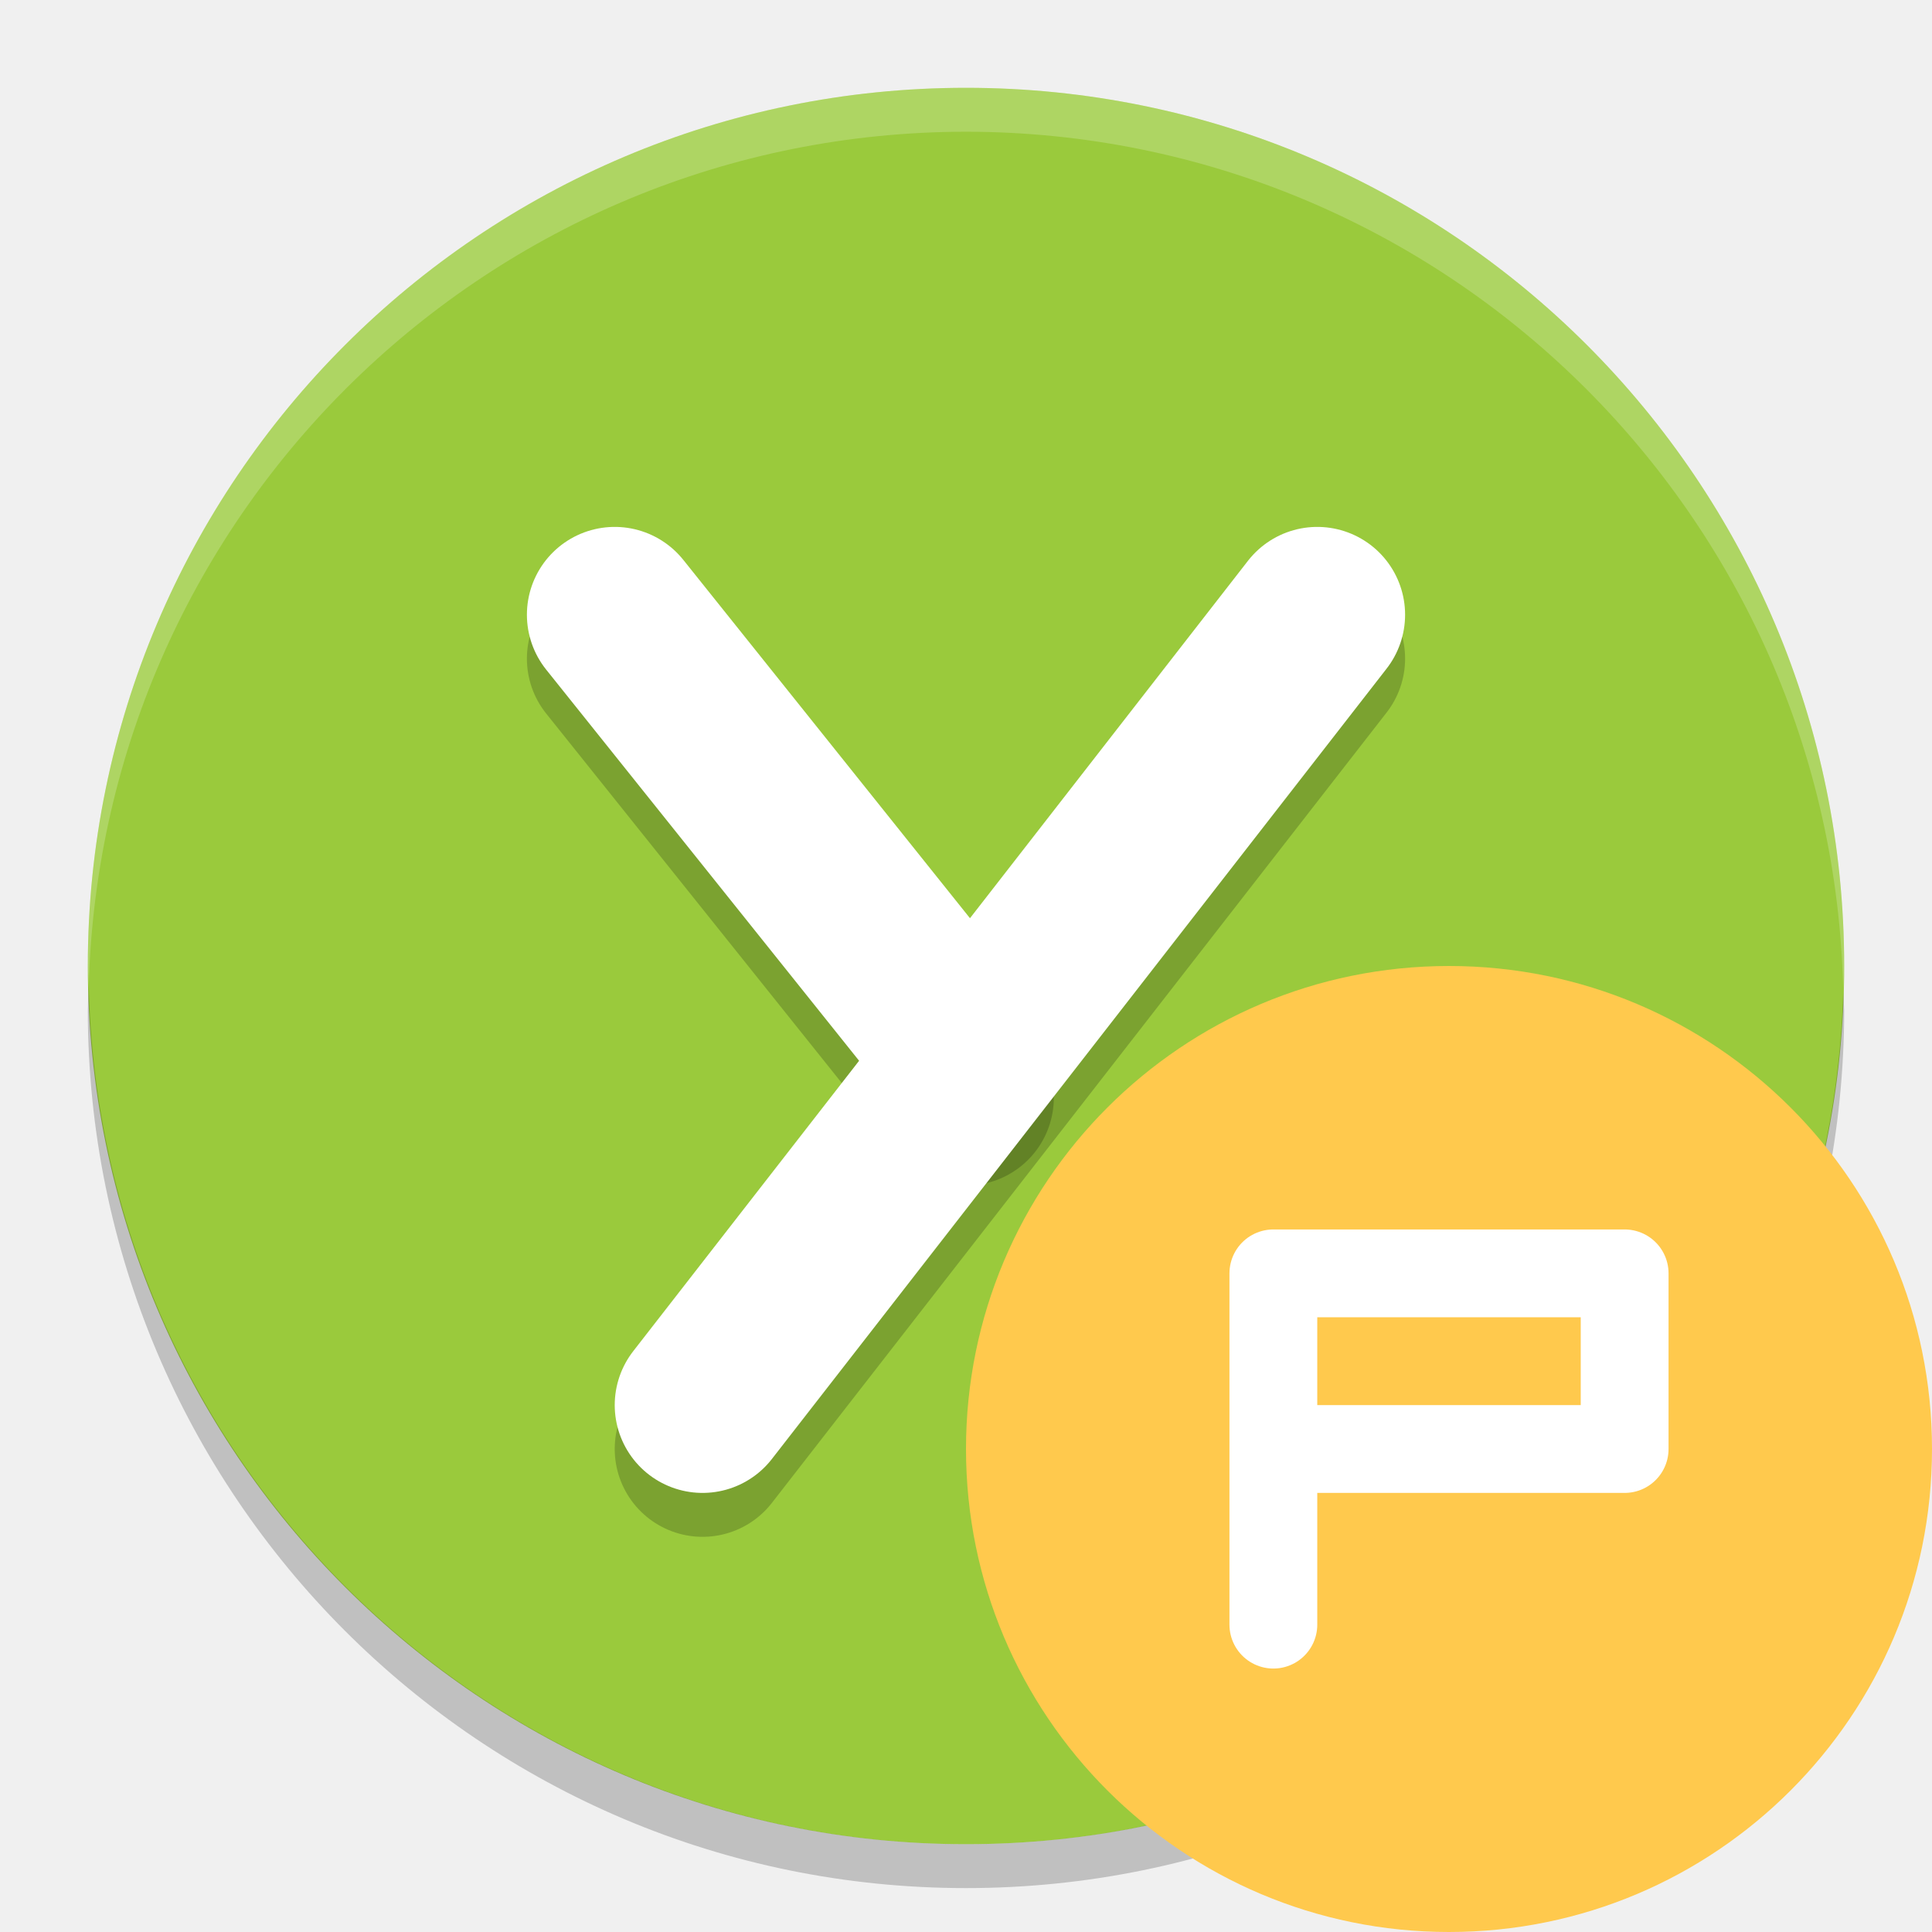
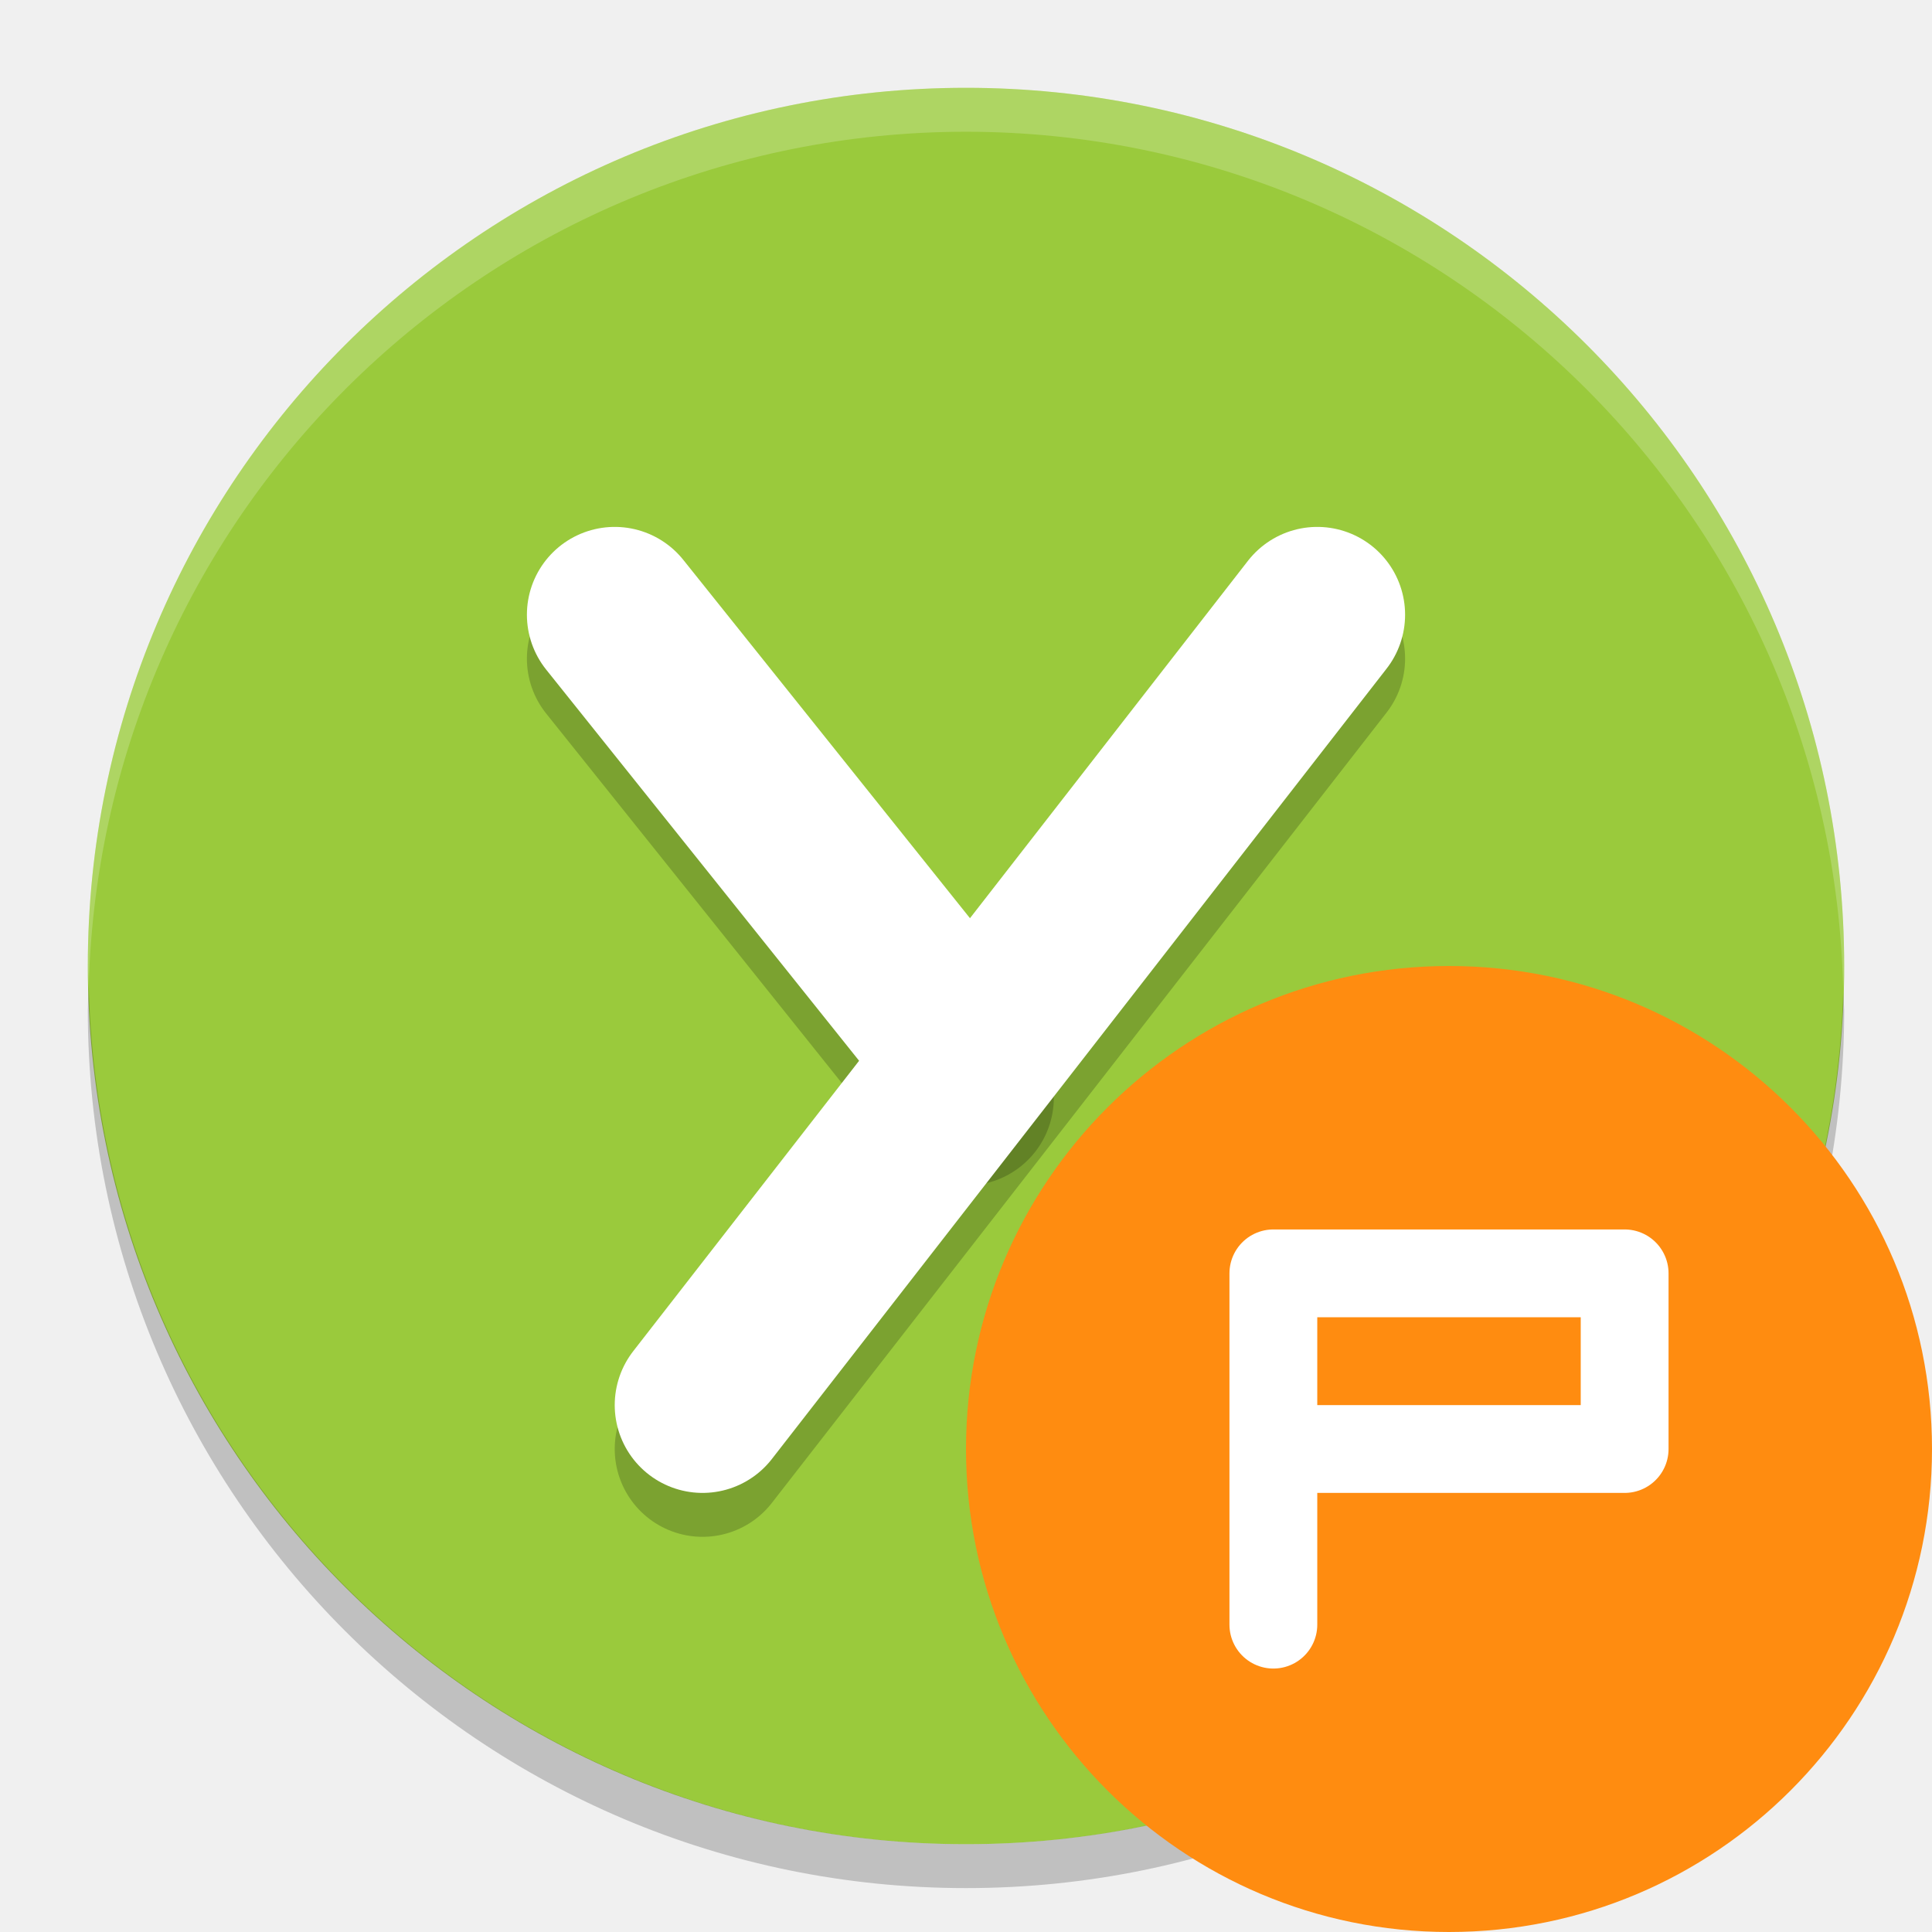
<svg xmlns="http://www.w3.org/2000/svg" height="22" width="22" version="1.1" viewBox="0 0 22 22">
  <path style="fill:#9aca3c" d="m11 1a10 10 0 0 0 -10 10 10 10 0 0 0 10 10 10 10 0 0 0 10 -10 10 10 0 0 0 -10 -10z" />
  <path style="opacity:.2" d="m1.011 11.209a10 10 0 0 0 -0.011 0.291 10 10 0 0 0 10 10 10 10 0 0 0 10 -10 10 10 0 0 0 -0.011 -0.209 10 10 0 0 1 -9.989 9.709 10 10 0 0 1 -9.989 -9.791z" />
  <path style="opacity:.2;stroke-linejoin:round;stroke:#000000;stroke-linecap:round;stroke-width:2;fill:none" d="m8 16.5 7-9" />
  <path style="opacity:.2;fill:#ffffff" d="m11 1a10 10 0 0 0 -10 10 10 10 0 0 0 0.011 0.209 10 10 0 0 1 9.989 -9.709 10 10 0 0 1 9.989 9.791 10 10 0 0 0 0.011 -0.291 10 10 0 0 0 -10 -10z" />
  <path style="opacity:.2;stroke-linejoin:round;stroke:#000000;stroke-linecap:round;stroke-width:2;fill:none" d="m7 7.5 4 5" />
  <path d="m8 16 7-9" style="stroke-linejoin:round;stroke:#ffffff;stroke-width:2;stroke-linecap:round;fill:none" />
  <path d="m7 7 4 5" style="stroke-linejoin:round;stroke:#ffffff;stroke-width:2;stroke-linecap:round;fill:none" />
-   <circle style="fill:#ffc94d" cx="16.5" r="5.5" cy="16.5" />
+   <circle style="fill:#ff8c10" cx="16.5" r="5.5" cy="16.5" />
  <path style="stroke-linejoin:round;stroke:#ffffff;stroke-linecap:round;fill:none" d="m14.5 18.5v-4h4v2h-4" />
</svg>
